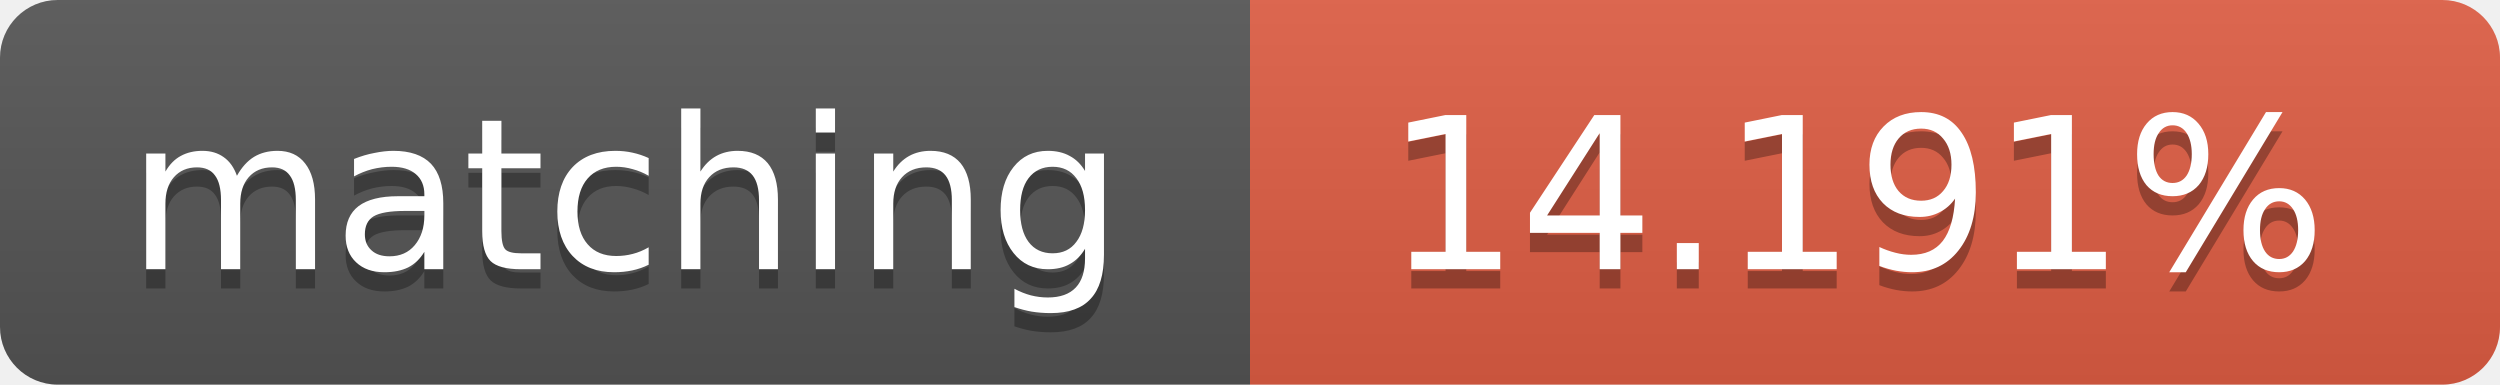
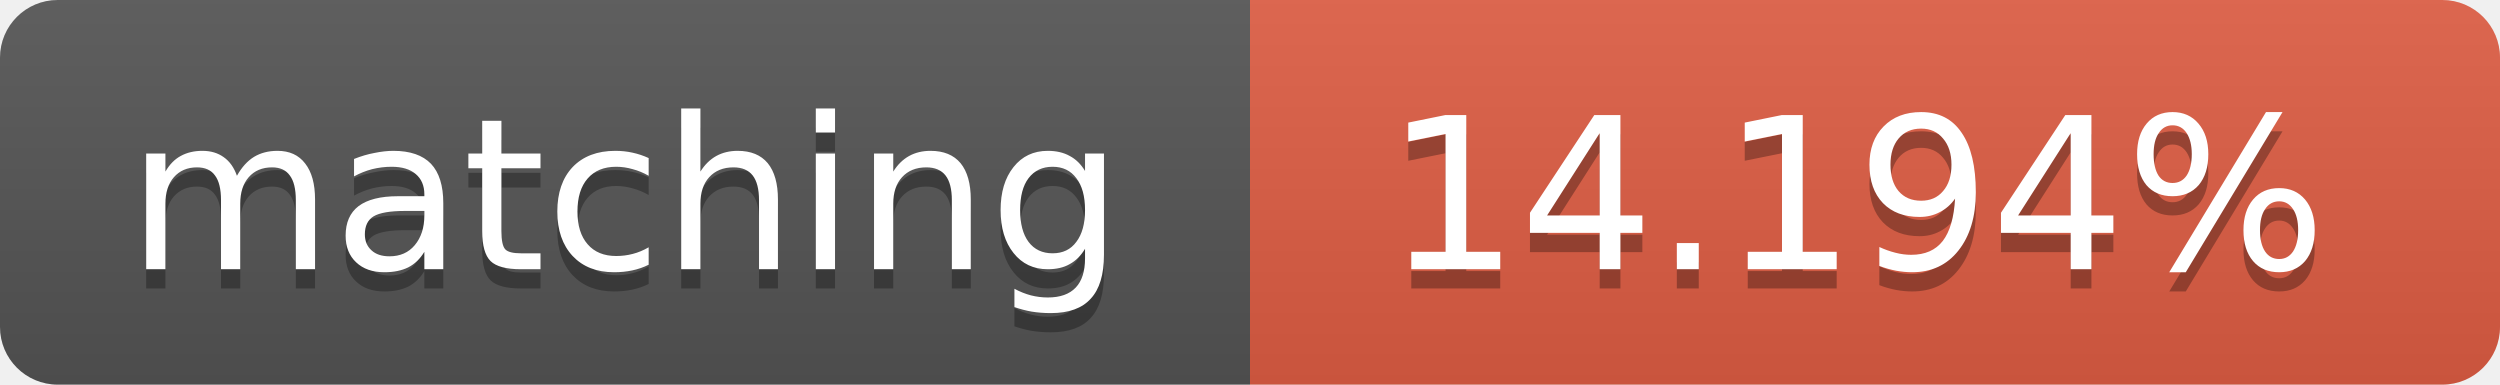
<svg xmlns="http://www.w3.org/2000/svg" width="130" height="20">
  <linearGradient id="b" x2="0" y2="100%">
    <stop offset="0" stop-color="#bbb" stop-opacity=".1" />
    <stop offset="1" stop-opacity=".1" />
  </linearGradient>
  <clipPath id="a">
    <rect width="130" height="20" rx="3" fill="#fff" />
  </clipPath>
  <g clip-path="url(#a)">
    <path fill="#555" d="M0 0h65v20H0z" />
    <path fill="#e05d44" d="M65 0h65v20H65z" />
    <path fill="url(#b)" d="M0 0h130v20H0z" />
  </g>
  <g fill="#fff" text-anchor="middle" font-family="DejaVu Sans,Verdana,Geneva,sans-serif" font-size="11">
    <text x="32.5" y="15" fill="#010101" fill-opacity=".3">matching</text>
    <text x="32.5" y="14">matching</text>
-     <text x="96.5" y="15" fill="#010101" fill-opacity=".3">14.191%</text>
-     <text x="96.5" y="14">14.191%</text>
+     <text x="96.5" y="15" fill="#010101" fill-opacity=".3">14.194%</text>
+     <text x="96.5" y="14">14.194%</text>
  </g>
</svg>
